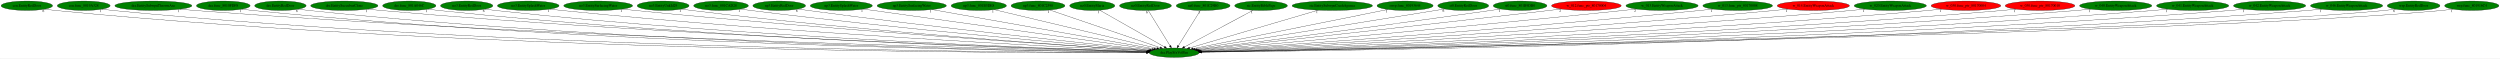
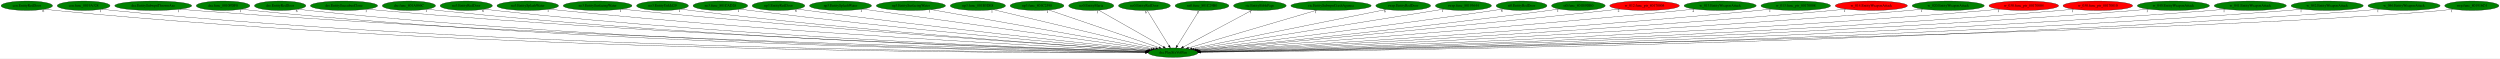
- <svg xmlns="http://www.w3.org/2000/svg" xmlns:xlink="http://www.w3.org/1999/xlink" width="9583pt" height="224pt" viewBox="0.00 0.00 9582.78 224.00">
+ <svg xmlns="http://www.w3.org/2000/svg" xmlns:xlink="http://www.w3.org/1999/xlink" width="9592pt" height="224pt" viewBox="0.00 0.00 9591.78 224.00">
  <g id="graph0" class="graph" transform="scale(1 1) rotate(0) translate(4 220)">
-     <polygon fill="white" stroke="transparent" points="-4,4 -4,-220 9578.78,-220 9578.78,4 -4,4" />
+     <polygon fill="white" stroke="transparent" points="-4,4 -4,-220 9587.78,-220 9587.78,4 -4,4" />
    <g id="node1" class="node">
      <ellipse fill="green" stroke="black" cx="4496.79" cy="-18" rx="95.58" ry="18" />
      <text text-anchor="middle" x="4496.79" y="-14.3" font-family="Times,serif" font-size="14.00">dra.PlaySfxVolPan</text>
    </g>
    <g id="node2" class="node">
      <g id="a_node2">
        <a xlink:href="cen.EntityRedDoor.svg" xlink:title="cen.EntityRedDoor">
          <ellipse fill="green" stroke="black" cx="98.79" cy="-198" rx="98.58" ry="18" />
          <text text-anchor="middle" x="98.79" y="-194.3" font-family="Times,serif" font-size="14.00">cen.EntityRedDoor</text>
        </a>
      </g>
    </g>
    <g id="edge1" class="edge">
      <path fill="none" stroke="black" d="M167.19,-184.98C180.3,-183.03 193.94,-181.25 206.79,-180 1869.15,-18.55 3908.38,-16.39 4390.93,-18.36" />
      <polygon fill="black" stroke="black" points="4391,-21.86 4401.01,-18.4 4391.03,-14.86 4391,-21.86" />
      <text text-anchor="middle" x="162.19" y="-173.78" font-family="Times,serif" font-size="14.00">6</text>
    </g>
    <g id="node3" class="node">
      <g id="a_node3">
        <a xlink:href="cen.func_8019A328.svg" xlink:title="cen.func_8019A328">
          <ellipse fill="green" stroke="black" cx="316.79" cy="-198" rx="101.28" ry="18" />
          <text text-anchor="middle" x="316.79" y="-194.3" font-family="Times,serif" font-size="14.00">cen.func_8019A328</text>
        </a>
      </g>
    </g>
    <g id="edge2" class="edge">
      <path fill="none" stroke="black" d="M386.76,-184.97C400.02,-183.03 413.81,-181.26 426.79,-180 1998.01,-28.01 3923.72,-18.67 4391.02,-18.77" />
      <polygon fill="black" stroke="black" points="4391.12,-22.27 4401.12,-18.77 4391.12,-15.27 4391.12,-22.27" />
      <text text-anchor="middle" x="381.76" y="-173.77" font-family="Times,serif" font-size="14.00">1</text>
    </g>
    <g id="node4" class="node">
      <g id="a_node4">
        <a xlink:href="dra.EntitySubwpnThrownAxe.svg" xlink:title="dra.EntitySubwpnThrownAxe">
          <ellipse fill="green" stroke="black" cx="583.79" cy="-198" rx="147.57" ry="18" />
          <text text-anchor="middle" x="583.79" y="-194.3" font-family="Times,serif" font-size="14.00">dra.EntitySubwpnThrownAxe</text>
        </a>
      </g>
    </g>
    <g id="edge3" class="edge">
      <path fill="none" stroke="black" d="M685.66,-184.92C703.67,-183.07 722.27,-181.33 739.79,-180 2184.99,-70.41 3949.02,-29.81 4392.07,-20.97" />
      <polygon fill="black" stroke="black" points="4392.36,-24.46 4402.29,-20.76 4392.22,-17.46 4392.36,-24.46" />
      <text text-anchor="middle" x="680.66" y="-173.72" font-family="Times,serif" font-size="14.00">1</text>
    </g>
    <g id="node5" class="node">
      <g id="a_node5">
        <a xlink:href="dra.func_8010FDF8.svg" xlink:title="dra.func_8010FDF8">
          <ellipse fill="green" stroke="black" cx="851.79" cy="-198" rx="102.88" ry="18" />
          <text text-anchor="middle" x="851.79" y="-194.3" font-family="Times,serif" font-size="14.00">dra.func_8010FDF8</text>
        </a>
      </g>
    </g>
    <g id="edge4" class="edge">
      <path fill="none" stroke="black" d="M923,-184.95C936.2,-183.04 949.89,-181.28 962.79,-180 2312.48,-46.28 3963.34,-23.46 4391.45,-19.71" />
      <polygon fill="black" stroke="black" points="4391.66,-23.21 4401.63,-19.62 4391.6,-16.21 4391.66,-23.21" />
      <text text-anchor="middle" x="918" y="-173.75" font-family="Times,serif" font-size="14.00">1</text>
    </g>
    <g id="node6" class="node">
      <g id="a_node6">
        <a xlink:href="dre.EntityRedDoor.svg" xlink:title="dre.EntityRedDoor">
          <ellipse fill="green" stroke="black" cx="1070.79" cy="-198" rx="98.58" ry="18" />
          <text text-anchor="middle" x="1070.79" y="-194.3" font-family="Times,serif" font-size="14.00">dre.EntityRedDoor</text>
        </a>
      </g>
    </g>
    <g id="edge5" class="edge">
      <path fill="none" stroke="black" d="M1139.14,-185C1151.95,-183.08 1165.26,-181.3 1177.79,-180 2438.28,-49.69 3979.27,-24.47 4391.35,-19.93" />
      <polygon fill="black" stroke="black" points="4391.49,-23.43 4401.45,-19.82 4391.42,-16.43 4391.49,-23.43" />
      <text text-anchor="middle" x="1134.14" y="-173.8" font-family="Times,serif" font-size="14.00">6</text>
    </g>
    <g id="node7" class="node">
      <g id="a_node7">
        <a xlink:href="dre.EntitySuccubusClone.svg" xlink:title="dre.EntitySuccubusClone">
          <ellipse fill="green" stroke="black" cx="1315.79" cy="-198" rx="128.88" ry="18" />
          <text text-anchor="middle" x="1315.79" y="-194.3" font-family="Times,serif" font-size="14.00">dre.EntitySuccubusClone</text>
        </a>
      </g>
    </g>
    <g id="edge6" class="edge">
      <path fill="none" stroke="black" d="M1405.52,-185.03C1421.57,-183.15 1438.16,-181.37 1453.79,-180 2603.99,-78.85 4004.76,-33.15 4392.84,-21.87" />
      <polygon fill="black" stroke="black" points="4393.03,-25.37 4402.93,-21.58 4392.83,-18.37 4393.03,-25.37" />
      <text text-anchor="middle" x="1400.52" y="-173.83" font-family="Times,serif" font-size="14.00">1</text>
    </g>
    <g id="node8" class="node">
      <g id="a_node8">
        <a xlink:href="dre.func_801A046C.svg" xlink:title="dre.func_801A046C">
          <ellipse fill="green" stroke="black" cx="1564.79" cy="-198" rx="102.08" ry="18" />
          <text text-anchor="middle" x="1564.79" y="-194.3" font-family="Times,serif" font-size="14.00">dre.func_801A046C</text>
        </a>
      </g>
    </g>
    <g id="edge7" class="edge">
      <path fill="none" stroke="black" d="M1636.02,-185.07C1649.21,-183.15 1662.9,-181.35 1675.79,-180 2732.82,-69.15 4021.25,-30.61 4392.29,-21.38" />
      <polygon fill="black" stroke="black" points="4392.56,-24.88 4402.47,-21.13 4392.39,-17.88 4392.56,-24.88" />
      <text text-anchor="middle" x="1631.02" y="-173.87" font-family="Times,serif" font-size="14.00">1</text>
    </g>
    <g id="node9" class="node">
      <g id="a_node9">
        <a xlink:href="no3.EntityRedDoor.svg" xlink:title="no3.EntityRedDoor">
          <ellipse fill="green" stroke="black" cx="1784.79" cy="-198" rx="100.18" ry="18" />
          <text text-anchor="middle" x="1784.79" y="-194.3" font-family="Times,serif" font-size="14.00">no3.EntityRedDoor</text>
        </a>
      </g>
    </g>
    <g id="edge8" class="edge">
      <path fill="none" stroke="black" d="M1854.73,-185.11C1867.69,-183.18 1881.13,-181.38 1893.79,-180 2862.13,-74.77 4041.18,-32.7 4392.98,-21.95" />
      <polygon fill="black" stroke="black" points="4393.25,-25.45 4403.14,-21.65 4393.04,-18.45 4393.25,-25.45" />
      <text text-anchor="middle" x="1849.73" y="-173.91" font-family="Times,serif" font-size="14.00">6</text>
    </g>
    <g id="node10" class="node">
      <g id="a_node10">
        <a xlink:href="no3.EntitySplashWater.svg" xlink:title="no3.EntitySplashWater">
          <ellipse fill="green" stroke="black" cx="2020.79" cy="-198" rx="118.08" ry="18" />
          <text text-anchor="middle" x="2020.79" y="-194.3" font-family="Times,serif" font-size="14.00">no3.EntitySplashWater</text>
        </a>
      </g>
    </g>
    <g id="edge9" class="edge">
      <path fill="none" stroke="black" d="M2103.7,-185.12C2118.37,-183.24 2133.52,-181.44 2147.79,-180 3015.06,-92.33 4067.39,-39 4394.7,-23.64" />
      <polygon fill="black" stroke="black" points="4395.27,-27.11 4405.1,-23.15 4394.95,-20.12 4395.27,-27.11" />
      <text text-anchor="middle" x="2098.7" y="-173.92" font-family="Times,serif" font-size="14.00">1</text>
    </g>
    <g id="node11" class="node">
      <g id="a_node11">
        <a xlink:href="no3.EntitySurfacingWater.svg" xlink:title="no3.EntitySurfacingWater">
          <ellipse fill="green" stroke="black" cx="2288.79" cy="-198" rx="131.88" ry="18" />
          <text text-anchor="middle" x="2288.79" y="-194.3" font-family="Times,serif" font-size="14.00">no3.EntitySurfacingWater</text>
        </a>
      </g>
    </g>
    <g id="edge10" class="edge">
      <path fill="none" stroke="black" d="M2382.02,-185.2C2397.94,-183.34 2414.33,-181.53 2429.79,-180 3185.33,-105.06 4099.13,-44.31 4397.43,-25.24" />
      <polygon fill="black" stroke="black" points="4398.02,-28.71 4407.78,-24.58 4397.58,-21.73 4398.02,-28.71" />
      <text text-anchor="middle" x="2377.02" y="-174" font-family="Times,serif" font-size="14.00">1</text>
    </g>
    <g id="node12" class="node">
      <g id="a_node12">
        <a xlink:href="no3.EntityUnkId29.svg" xlink:title="no3.EntityUnkId29">
          <ellipse fill="green" stroke="black" cx="2537.79" cy="-198" rx="99.38" ry="18" />
          <text text-anchor="middle" x="2537.79" y="-194.3" font-family="Times,serif" font-size="14.00">no3.EntityUnkId29</text>
        </a>
      </g>
    </g>
    <g id="edge11" class="edge">
      <path fill="none" stroke="black" d="M2607.99,-185.23C2620.55,-183.33 2633.54,-181.49 2645.79,-180 3312.75,-98.6 4119.82,-43.07 4397.42,-25.21" />
      <polygon fill="black" stroke="black" points="4397.71,-28.7 4407.47,-24.56 4397.26,-21.71 4397.71,-28.7" />
      <text text-anchor="middle" x="2602.99" y="-174.03" font-family="Times,serif" font-size="14.00">1</text>
    </g>
    <g id="node13" class="node">
      <g id="a_node13">
        <a xlink:href="no3.func_801CAD28.svg" xlink:title="no3.func_801CAD28">
          <ellipse fill="green" stroke="black" cx="2759.79" cy="-198" rx="104.78" ry="18" />
          <text text-anchor="middle" x="2759.79" y="-194.3" font-family="Times,serif" font-size="14.00">no3.func_801CAD28</text>
        </a>
      </g>
    </g>
    <g id="edge12" class="edge">
      <path fill="none" stroke="black" d="M2834.18,-185.26C2847.04,-183.39 2860.29,-181.56 2872.79,-180 3451.32,-107.85 4149.06,-47.67 4400.59,-26.83" />
      <polygon fill="black" stroke="black" points="4401.11,-30.3 4410.79,-25.99 4400.53,-23.32 4401.11,-30.3" />
      <text text-anchor="middle" x="2829.18" y="-174.06" font-family="Times,serif" font-size="14.00">1</text>
    </g>
    <g id="node14" class="node">
      <g id="a_node14">
        <a xlink:href="np3.EntityRedDoor.svg" xlink:title="np3.EntityRedDoor">
          <ellipse fill="green" stroke="black" cx="2982.79" cy="-198" rx="100.98" ry="18" />
          <text text-anchor="middle" x="2982.79" y="-194.3" font-family="Times,serif" font-size="14.00">np3.EntityRedDoor</text>
        </a>
      </g>
    </g>
    <g id="edge13" class="edge">
      <path fill="none" stroke="black" d="M3055.22,-185.39C3067.73,-183.51 3080.63,-181.64 3092.79,-180 3586.41,-113.58 4180.04,-51.26 4404.66,-28.3" />
      <polygon fill="black" stroke="black" points="4405.16,-31.77 4414.76,-27.27 4404.45,-24.81 4405.16,-31.77" />
      <text text-anchor="middle" x="3050.22" y="-174.19" font-family="Times,serif" font-size="14.00">6</text>
    </g>
    <g id="node15" class="node">
      <g id="a_node15">
        <a xlink:href="np3.EntitySplashWater.svg" xlink:title="np3.EntitySplashWater">
          <ellipse fill="green" stroke="black" cx="3220.79" cy="-198" rx="118.88" ry="18" />
          <text text-anchor="middle" x="3220.79" y="-194.3" font-family="Times,serif" font-size="14.00">np3.EntitySplashWater</text>
        </a>
      </g>
    </g>
    <g id="edge14" class="edge">
      <path fill="none" stroke="black" d="M3305.01,-185.25C3536.56,-152.95 4180.92,-63.06 4412.53,-30.75" />
      <polygon fill="black" stroke="black" points="4413.16,-34.2 4422.58,-29.35 4412.19,-27.27 4413.16,-34.2" />
      <text text-anchor="middle" x="3300.01" y="-174.05" font-family="Times,serif" font-size="14.00">1</text>
    </g>
    <g id="node16" class="node">
      <g id="a_node16">
        <a xlink:href="np3.EntitySurfacingWater.svg" xlink:title="np3.EntitySurfacingWater">
          <ellipse fill="green" stroke="black" cx="3490.79" cy="-198" rx="132.68" ry="18" />
          <text text-anchor="middle" x="3490.79" y="-194.3" font-family="Times,serif" font-size="14.00">np3.EntitySurfacingWater</text>
        </a>
      </g>
    </g>
    <g id="edge15" class="edge">
      <path fill="none" stroke="black" d="M3568.06,-183.33C3755.44,-150.17 4232.33,-65.79 4419.61,-32.66" />
      <polygon fill="black" stroke="black" points="4420.42,-36.07 4429.65,-30.88 4419.2,-29.18 4420.42,-36.07" />
      <text text-anchor="middle" x="3563.06" y="-172.13" font-family="Times,serif" font-size="14.00">1</text>
    </g>
    <g id="node17" class="node">
      <g id="a_node17">
        <a xlink:href="np3.func_801B5DE8.svg" xlink:title="np3.func_801B5DE8">
          <ellipse fill="green" stroke="black" cx="3747.79" cy="-198" rx="105.88" ry="18" />
          <text text-anchor="middle" x="3747.79" y="-194.3" font-family="Times,serif" font-size="14.00">np3.func_801B5DE8</text>
        </a>
      </g>
    </g>
    <g id="edge16" class="edge">
      <path fill="none" stroke="black" d="M3806.88,-182.96C3944.34,-150.29 4284.9,-69.36 4429.81,-34.92" />
      <polygon fill="black" stroke="black" points="4430.97,-38.24 4439.89,-32.52 4429.36,-31.43 4430.97,-38.24" />
      <text text-anchor="middle" x="3801.88" y="-171.76" font-family="Times,serif" font-size="14.00">1</text>
    </g>
    <g id="node18" class="node">
      <g id="a_node18">
        <a xlink:href="np3.func_801C2598.svg" xlink:title="np3.func_801C2598">
          <ellipse fill="green" stroke="black" cx="3974.79" cy="-198" rx="103.18" ry="18" />
          <text text-anchor="middle" x="3974.79" y="-194.3" font-family="Times,serif" font-size="14.00">np3.func_801C2598</text>
        </a>
      </g>
    </g>
    <g id="edge17" class="edge">
      <path fill="none" stroke="black" d="M4019.75,-181.67C4115.58,-148.99 4339.6,-72.6 4442.89,-37.38" />
      <polygon fill="black" stroke="black" points="4444.16,-40.64 4452.5,-34.1 4441.9,-34.02 4444.16,-40.64" />
      <text text-anchor="middle" x="4014.75" y="-170.47" font-family="Times,serif" font-size="14.00">1</text>
    </g>
    <g id="node19" class="node">
      <g id="a_node19">
        <a xlink:href="nz0.EntityMaria.svg" xlink:title="nz0.EntityMaria">
          <ellipse fill="green" stroke="black" cx="4182.79" cy="-198" rx="86.38" ry="18" />
          <text text-anchor="middle" x="4182.79" y="-194.3" font-family="Times,serif" font-size="14.00">nz0.EntityMaria</text>
        </a>
      </g>
    </g>
    <g id="edge18" class="edge">
      <path fill="none" stroke="black" d="M4211.21,-180.89C4268.05,-148.67 4395.71,-76.3 4459.31,-40.25" />
      <polygon fill="black" stroke="black" points="4461.24,-43.18 4468.21,-35.2 4457.78,-37.09 4461.24,-43.18" />
      <text text-anchor="middle" x="4206.21" y="-169.69" font-family="Times,serif" font-size="14.00">1</text>
    </g>
    <g id="node20" class="node">
      <g id="a_node20">
        <a xlink:href="nz0.EntityRedDoor.svg" xlink:title="nz0.EntityRedDoor">
          <ellipse fill="green" stroke="black" cx="4386.79" cy="-198" rx="99.38" ry="18" />
          <text text-anchor="middle" x="4386.79" y="-194.3" font-family="Times,serif" font-size="14.00">nz0.EntityRedDoor</text>
        </a>
      </g>
    </g>
    <g id="edge19" class="edge">
      <path fill="none" stroke="black" d="M4397.34,-179.93C4416.72,-148.57 4458.1,-81.6 4480.9,-44.71" />
      <polygon fill="black" stroke="black" points="4484,-46.36 4486.28,-36.02 4478.04,-42.68 4484,-46.36" />
      <text text-anchor="middle" x="4392.34" y="-168.73" font-family="Times,serif" font-size="14.00">6</text>
    </g>
    <g id="node21" class="node">
      <g id="a_node21">
        <a xlink:href="nz0.func_801C29B0.svg" xlink:title="nz0.func_801C29B0">
          <ellipse fill="green" stroke="black" cx="4607.79" cy="-198" rx="103.18" ry="18" />
          <text text-anchor="middle" x="4607.79" y="-194.3" font-family="Times,serif" font-size="14.00">nz0.func_801C29B0</text>
        </a>
      </g>
    </g>
    <g id="edge20" class="edge">
      <path fill="none" stroke="black" d="M4597.15,-179.93C4577.59,-148.57 4535.83,-81.6 4512.82,-44.71" />
      <polygon fill="black" stroke="black" points="4515.66,-42.65 4507.4,-36.02 4509.72,-46.35 4515.66,-42.65" />
      <text text-anchor="middle" x="4592.15" y="-168.73" font-family="Times,serif" font-size="14.00">1</text>
    </g>
    <g id="node22" class="node">
      <g id="a_node22">
        <a xlink:href="ric.EntityBiblePage.svg" xlink:title="ric.EntityBiblePage">
          <ellipse fill="green" stroke="black" cx="4829.79" cy="-198" rx="100.98" ry="18" />
          <text text-anchor="middle" x="4829.79" y="-194.3" font-family="Times,serif" font-size="14.00">ric.EntityBiblePage</text>
        </a>
      </g>
    </g>
    <g id="edge21" class="edge">
      <path fill="none" stroke="black" d="M4799.36,-180.73C4738.79,-148.35 4603.21,-75.88 4536.04,-39.98" />
      <polygon fill="black" stroke="black" points="4537.5,-36.79 4527.03,-35.17 4534.2,-42.97 4537.5,-36.79" />
      <text text-anchor="middle" x="4794.36" y="-169.53" font-family="Times,serif" font-size="14.00">1</text>
    </g>
    <g id="node23" class="node">
      <g id="a_node23">
        <a xlink:href="ric.EntitySubwpnCrashAgunea.svg" xlink:title="ric.EntitySubwpnCrashAgunea">
          <ellipse fill="green" stroke="black" cx="5102.79" cy="-198" rx="154.07" ry="18" />
          <text text-anchor="middle" x="5102.79" y="-194.3" font-family="Times,serif" font-size="14.00">ric.EntitySubwpnCrashAgunea</text>
        </a>
      </g>
    </g>
    <g id="edge22" class="edge">
      <path fill="none" stroke="black" d="M5048.75,-181.13C4935.43,-147.84 4673.75,-70.98 4556.04,-36.4" />
      <polygon fill="black" stroke="black" points="4556.71,-32.95 4546.13,-33.49 4554.74,-39.67 4556.71,-32.95" />
      <text text-anchor="middle" x="5043.75" y="-169.93" font-family="Times,serif" font-size="14.00">1</text>
    </g>
    <g id="node24" class="node">
      <g id="a_node24">
-         <a xlink:href="rwrp.func_80193644.svg" xlink:title="rwrp.func_80193644">
-           <ellipse fill="green" stroke="black" cx="5381.79" cy="-198" rx="107.48" ry="18" />
-           <text text-anchor="middle" x="5381.79" y="-194.3" font-family="Times,serif" font-size="14.00">rwrp.func_80193644</text>
+         <a xlink:href="rwrp.EntityRedDoor.svg" xlink:title="rwrp.EntityRedDoor">
+           <ellipse fill="green" stroke="black" cx="5379.79" cy="-198" rx="105.08" ry="18" />
+           <text text-anchor="middle" x="5379.79" y="-194.3" font-family="Times,serif" font-size="14.00">rwrp.EntityRedDoor</text>
        </a>
      </g>
    </g>
    <g id="edge23" class="edge">
-       <path fill="none" stroke="black" d="M5316,-183.77C5154.26,-151.24 4738.18,-67.55 4569.47,-33.62" />
-       <polygon fill="black" stroke="black" points="4569.94,-30.14 4559.45,-31.6 4568.56,-37.01 4569.94,-30.14" />
-       <text text-anchor="middle" x="5311" y="-172.57" font-family="Times,serif" font-size="14.00">1</text>
+       <path fill="none" stroke="black" d="M5314.5,-183.84C5153.41,-151.37 4737.89,-67.6 4569.39,-33.63" />
+       <polygon fill="black" stroke="black" points="4569.87,-30.16 4559.37,-31.62 4568.49,-37.02 4569.87,-30.16" />
+       <text text-anchor="middle" x="5309.5" y="-172.64" font-family="Times,serif" font-size="14.00">6</text>
    </g>
    <g id="node25" class="node">
      <g id="a_node25">
-         <a xlink:href="st0.EntityRedDoor.svg" xlink:title="st0.EntityRedDoor">
-           <ellipse fill="green" stroke="black" cx="5604.79" cy="-198" rx="97.48" ry="18" />
-           <text text-anchor="middle" x="5604.79" y="-194.3" font-family="Times,serif" font-size="14.00">st0.EntityRedDoor</text>
+         <a xlink:href="rwrp.func_80193644.svg" xlink:title="rwrp.func_80193644">
+           <ellipse fill="green" stroke="black" cx="5610.79" cy="-198" rx="107.48" ry="18" />
+           <text text-anchor="middle" x="5610.79" y="-194.3" font-family="Times,serif" font-size="14.00">rwrp.func_80193644</text>
        </a>
      </g>
    </g>
    <g id="edge24" class="edge">
-       <path fill="none" stroke="black" d="M5533.8,-185.59C5336.78,-153.94 4784.12,-65.16 4576.75,-31.84" />
-       <polygon fill="black" stroke="black" points="4577.27,-28.38 4566.84,-30.25 4576.16,-35.3 4577.27,-28.38" />
-       <text text-anchor="middle" x="5528.8" y="-174.39" font-family="Times,serif" font-size="14.00">6</text>
+       <path fill="none" stroke="black" d="M5535.97,-185.04C5334.98,-152.93 4784.56,-64.98 4577.23,-31.85" />
+       <polygon fill="black" stroke="black" points="4577.74,-28.39 4567.32,-30.27 4576.64,-35.3 4577.74,-28.39" />
+       <text text-anchor="middle" x="5530.97" y="-173.84" font-family="Times,serif" font-size="14.00">1</text>
    </g>
    <g id="node26" class="node">
      <g id="a_node26">
-         <a xlink:href="st0.func_801B9DB0.svg" xlink:title="st0.func_801B9DB0">
-           <ellipse fill="green" stroke="black" cx="5822.79" cy="-198" rx="102.88" ry="18" />
-           <text text-anchor="middle" x="5822.79" y="-194.3" font-family="Times,serif" font-size="14.00">st0.func_801B9DB0</text>
+         <a xlink:href="st0.EntityRedDoor.svg" xlink:title="st0.EntityRedDoor">
+           <ellipse fill="green" stroke="black" cx="5833.79" cy="-198" rx="97.48" ry="18" />
+           <text text-anchor="middle" x="5833.79" y="-194.3" font-family="Times,serif" font-size="14.00">st0.EntityRedDoor</text>
        </a>
      </g>
    </g>
    <g id="edge25" class="edge">
-       <path fill="none" stroke="black" d="M5748.42,-185.51C5735.86,-183.63 5722.96,-181.73 5710.79,-180 5288.98,-120.02 4783.67,-55.29 4584.05,-30" />
-       <polygon fill="black" stroke="black" points="4584.27,-26.5 4573.91,-28.72 4583.39,-33.45 4584.27,-26.5" />
-       <text text-anchor="middle" x="5743.42" y="-174.31" font-family="Times,serif" font-size="14.00">1</text>
+       <path fill="none" stroke="black" d="M5763.33,-185.52C5751.15,-183.62 5738.61,-181.71 5726.79,-180 5299.47,-118.1 4787.06,-54.41 4584.93,-29.7" />
+       <polygon fill="black" stroke="black" points="4585.31,-26.22 4574.96,-28.48 4584.46,-33.16 4585.31,-26.22" />
+       <text text-anchor="middle" x="5758.33" y="-174.32" font-family="Times,serif" font-size="14.00">6</text>
    </g>
    <g id="node27" class="node">
      <g id="a_node27">
-         <a xlink:href="w_012.func_ptr_80170004.svg" xlink:title="w_012.func_ptr_80170004">
-           <ellipse fill="red" stroke="black" cx="6076.79" cy="-198" rx="133.48" ry="18" />
-           <text text-anchor="middle" x="6076.79" y="-194.3" font-family="Times,serif" font-size="14.00">w_012.func_ptr_80170004</text>
+         <a xlink:href="st0.func_801B9DB0.svg" xlink:title="st0.func_801B9DB0">
+           <ellipse fill="green" stroke="black" cx="6051.79" cy="-198" rx="102.88" ry="18" />
+           <text text-anchor="middle" x="6051.79" y="-194.3" font-family="Times,serif" font-size="14.00">st0.func_801B9DB0</text>
        </a>
      </g>
    </g>
    <g id="edge26" class="edge">
-       <path fill="none" stroke="black" d="M5980.94,-185.42C5965.51,-183.59 5949.71,-181.73 5934.79,-180 5425.44,-121 4814.16,-53.73 4587.29,-28.89" />
-       <polygon fill="black" stroke="black" points="4587.43,-25.38 4577.11,-27.77 4586.67,-32.34 4587.43,-25.38" />
-       <text text-anchor="middle" x="5975.94" y="-174.22" font-family="Times,serif" font-size="14.00">2</text>
+       <path fill="none" stroke="black" d="M5978.05,-185.38C5965.3,-183.5 5952.17,-181.63 5939.79,-180 5430.96,-113.02 4818.77,-50.75 4589.46,-28.06" />
+       <polygon fill="black" stroke="black" points="4589.79,-24.57 4579.49,-27.07 4589.1,-31.54 4589.79,-24.57" />
+       <text text-anchor="middle" x="5973.05" y="-174.18" font-family="Times,serif" font-size="14.00">1</text>
    </g>
    <g id="node28" class="node">
      <g id="a_node28">
-         <a xlink:href="w_013.EntityWeaponAttack.svg" xlink:title="w_013.EntityWeaponAttack">
-           <ellipse fill="green" stroke="black" cx="6366.79" cy="-198" rx="138.38" ry="18" />
-           <text text-anchor="middle" x="6366.79" y="-194.3" font-family="Times,serif" font-size="14.00">w_013.EntityWeaponAttack</text>
+         <a xlink:href="w_012.func_ptr_80170004.svg" xlink:title="w_012.func_ptr_80170004">
+           <ellipse fill="red" stroke="black" cx="6305.79" cy="-198" rx="133.48" ry="18" />
+           <text text-anchor="middle" x="6305.79" y="-194.3" font-family="Times,serif" font-size="14.00">w_012.func_ptr_80170004</text>
        </a>
      </g>
    </g>
    <g id="edge27" class="edge">
-       <path fill="none" stroke="black" d="M6268.11,-185.37C6251.64,-183.52 6234.74,-181.66 6218.79,-180 5599.17,-115.45 4852.81,-49.78 4592.15,-27.2" />
-       <polygon fill="black" stroke="black" points="4592.23,-23.7 4581.96,-26.32 4591.62,-30.67 4592.23,-23.7" />
-       <text text-anchor="middle" x="6263.11" y="-174.17" font-family="Times,serif" font-size="14.00">2</text>
+       <path fill="none" stroke="black" d="M6210.73,-185.31C6195.05,-183.48 6178.97,-181.64 6163.79,-180 5566.11,-115.37 4846.48,-50.12 4591.75,-27.4" />
+       <polygon fill="black" stroke="black" points="4591.7,-23.89 4581.43,-26.49 4591.08,-30.86 4591.7,-23.89" />
+       <text text-anchor="middle" x="6205.73" y="-174.11" font-family="Times,serif" font-size="14.00">2</text>
    </g>
    <g id="node29" class="node">
      <g id="a_node29">
-         <a xlink:href="w_013.func_ptr_80170008.svg" xlink:title="w_013.func_ptr_80170008">
-           <ellipse fill="green" stroke="black" cx="6656.79" cy="-198" rx="133.48" ry="18" />
-           <text text-anchor="middle" x="6656.79" y="-194.3" font-family="Times,serif" font-size="14.00">w_013.func_ptr_80170008</text>
+         <a xlink:href="w_013.EntityWeaponAttack.svg" xlink:title="w_013.EntityWeaponAttack">
+           <ellipse fill="green" stroke="black" cx="6595.79" cy="-198" rx="138.38" ry="18" />
+           <text text-anchor="middle" x="6595.79" y="-194.3" font-family="Times,serif" font-size="14.00">w_013.EntityWeaponAttack</text>
        </a>
      </g>
    </g>
    <g id="edge28" class="edge">
-       <path fill="none" stroke="black" d="M6562.24,-185.24C6546.08,-183.38 6529.46,-181.56 6513.79,-180 5777.94,-106.92 4888.45,-45.16 4595.54,-25.52" />
-       <polygon fill="black" stroke="black" points="4595.58,-22.02 4585.37,-24.84 4595.12,-29 4595.58,-22.02" />
-       <text text-anchor="middle" x="6557.24" y="-174.04" font-family="Times,serif" font-size="14.00">1</text>
+       <path fill="none" stroke="black" d="M6497.52,-185.27C6480.93,-183.41 6463.88,-181.59 6447.79,-180 5737.84,-109.95 4880.45,-46.53 4594.72,-25.97" />
+       <polygon fill="black" stroke="black" points="4594.61,-22.45 4584.39,-25.22 4594.11,-29.43 4594.61,-22.45" />
+       <text text-anchor="middle" x="6492.52" y="-174.07" font-family="Times,serif" font-size="14.00">2</text>
    </g>
    <g id="node30" class="node">
      <g id="a_node30">
-         <a xlink:href="w_014.EntityWeaponAttack.svg" xlink:title="w_014.EntityWeaponAttack">
-           <ellipse fill="red" stroke="black" cx="6946.79" cy="-198" rx="138.38" ry="18" />
-           <text text-anchor="middle" x="6946.79" y="-194.3" font-family="Times,serif" font-size="14.00">w_014.EntityWeaponAttack</text>
+         <a xlink:href="w_013.func_ptr_80170008.svg" xlink:title="w_013.func_ptr_80170008">
+           <ellipse fill="green" stroke="black" cx="6885.79" cy="-198" rx="133.48" ry="18" />
+           <text text-anchor="middle" x="6885.79" y="-194.3" font-family="Times,serif" font-size="14.00">w_013.func_ptr_80170008</text>
        </a>
      </g>
    </g>
    <g id="edge29" class="edge">
-       <path fill="none" stroke="black" d="M6849.33,-185.18C6832.49,-183.32 6815.14,-181.51 6798.79,-180 5948.58,-101.48 4918.53,-42.11 4597.34,-24.43" />
-       <polygon fill="black" stroke="black" points="4597.3,-20.92 4587.13,-23.87 4596.92,-27.91 4597.3,-20.92" />
-       <text text-anchor="middle" x="6844.33" y="-173.98" font-family="Times,serif" font-size="14.00">1</text>
+       <path fill="none" stroke="black" d="M6791.63,-185.17C6775.36,-183.31 6758.6,-181.51 6742.79,-180 5915.3,-101.2 4912.97,-42.23 4597.09,-24.51" />
+       <polygon fill="black" stroke="black" points="4597.23,-21.01 4587.05,-23.95 4596.84,-28 4597.23,-21.01" />
+       <text text-anchor="middle" x="6786.63" y="-173.97" font-family="Times,serif" font-size="14.00">1</text>
    </g>
    <g id="node31" class="node">
      <g id="a_node31">
-         <a xlink:href="w_020.EntityWeaponAttack.svg" xlink:title="w_020.EntityWeaponAttack">
-           <ellipse fill="green" stroke="black" cx="7241.79" cy="-198" rx="138.38" ry="18" />
-           <text text-anchor="middle" x="7241.79" y="-194.3" font-family="Times,serif" font-size="14.00">w_020.EntityWeaponAttack</text>
+         <a xlink:href="w_014.EntityWeaponAttack.svg" xlink:title="w_014.EntityWeaponAttack">
+           <ellipse fill="red" stroke="black" cx="7175.79" cy="-198" rx="138.38" ry="18" />
+           <text text-anchor="middle" x="7175.79" y="-194.3" font-family="Times,serif" font-size="14.00">w_014.EntityWeaponAttack</text>
        </a>
      </g>
    </g>
    <g id="edge30" class="edge">
-       <path fill="none" stroke="black" d="M7144.74,-185.12C7127.77,-183.25 7110.28,-181.46 7093.79,-180 6124.64,-94.36 4948.03,-38.86 4599.01,-23.41" />
-       <polygon fill="black" stroke="black" points="4599.07,-19.91 4588.93,-22.96 4598.76,-26.9 4599.07,-19.91" />
-       <text text-anchor="middle" x="7139.74" y="-173.92" font-family="Times,serif" font-size="14.00">1</text>
+       <path fill="none" stroke="black" d="M7078.74,-185.14C7061.77,-183.27 7044.28,-181.47 7027.79,-180 6085.38,-95.96 4941.73,-39.56 4598.73,-23.62" />
+       <polygon fill="black" stroke="black" points="4598.72,-20.12 4588.57,-23.15 4598.4,-27.11 4598.72,-20.12" />
+       <text text-anchor="middle" x="7073.74" y="-173.94" font-family="Times,serif" font-size="14.00">1</text>
    </g>
    <g id="node32" class="node">
      <g id="a_node32">
-         <a xlink:href="w_030.func_ptr_80170004.svg" xlink:title="w_030.func_ptr_80170004">
-           <ellipse fill="red" stroke="black" cx="7531.79" cy="-198" rx="133.48" ry="18" />
-           <text text-anchor="middle" x="7531.79" y="-194.3" font-family="Times,serif" font-size="14.00">w_030.func_ptr_80170004</text>
+         <a xlink:href="w_020.EntityWeaponAttack.svg" xlink:title="w_020.EntityWeaponAttack">
+           <ellipse fill="green" stroke="black" cx="7470.79" cy="-198" rx="138.38" ry="18" />
+           <text text-anchor="middle" x="7470.79" y="-194.3" font-family="Times,serif" font-size="14.00">w_020.EntityWeaponAttack</text>
        </a>
      </g>
    </g>
    <g id="edge31" class="edge">
-       <path fill="none" stroke="black" d="M7438.8,-185.09C7422.17,-183.2 7404.98,-181.41 7388.79,-180 6299.74,-85.05 4974.81,-35.26 4599.97,-22.4" />
-       <polygon fill="black" stroke="black" points="4600.07,-18.9 4589.95,-22.06 4599.83,-25.9 4600.07,-18.9" />
-       <text text-anchor="middle" x="7433.8" y="-173.89" font-family="Times,serif" font-size="14.00">1</text>
+       <path fill="none" stroke="black" d="M7374.14,-185.09C7357.05,-183.21 7339.41,-181.43 7322.79,-180 6260.47,-88.8 4968.91,-36.54 4599.76,-22.73" />
+       <polygon fill="black" stroke="black" points="4599.75,-19.22 4589.63,-22.35 4599.49,-26.22 4599.75,-19.22" />
+       <text text-anchor="middle" x="7369.14" y="-173.89" font-family="Times,serif" font-size="14.00">1</text>
    </g>
    <g id="node33" class="node">
      <g id="a_node33">
-         <a xlink:href="w_030.func_ptr_80170010.svg" xlink:title="w_030.func_ptr_80170010">
-           <ellipse fill="red" stroke="black" cx="7815.79" cy="-198" rx="133.48" ry="18" />
-           <text text-anchor="middle" x="7815.79" y="-194.3" font-family="Times,serif" font-size="14.00">w_030.func_ptr_80170010</text>
+         <a xlink:href="w_030.func_ptr_80170004.svg" xlink:title="w_030.func_ptr_80170004">
+           <ellipse fill="red" stroke="black" cx="7760.79" cy="-198" rx="133.48" ry="18" />
+           <text text-anchor="middle" x="7760.79" y="-194.3" font-family="Times,serif" font-size="14.00">w_030.func_ptr_80170004</text>
        </a>
      </g>
    </g>
    <g id="edge32" class="edge">
-       <path fill="none" stroke="black" d="M7723.46,-185.02C7706.94,-183.14 7689.87,-181.37 7673.79,-180 6468.4,-77.43 4999.76,-32.51 4600.91,-21.68" />
-       <polygon fill="black" stroke="black" points="4600.93,-18.18 4590.84,-21.41 4600.74,-25.18 4600.93,-18.18" />
-       <text text-anchor="middle" x="7718.46" y="-173.82" font-family="Times,serif" font-size="14.00">1</text>
+       <path fill="none" stroke="black" d="M7667.81,-185.03C7651.17,-183.15 7633.98,-181.38 7617.79,-180 6435.23,-79.32 4994.85,-33.15 4600.7,-21.84" />
+       <polygon fill="black" stroke="black" points="4600.56,-18.33 4590.46,-21.55 4600.36,-25.33 4600.56,-18.33" />
+       <text text-anchor="middle" x="7662.81" y="-173.83" font-family="Times,serif" font-size="14.00">1</text>
    </g>
    <g id="node34" class="node">
      <g id="a_node34">
-         <a xlink:href="w_040.EntityWeaponAttack.svg" xlink:title="w_040.EntityWeaponAttack">
-           <ellipse fill="green" stroke="black" cx="8105.79" cy="-198" rx="138.38" ry="18" />
-           <text text-anchor="middle" x="8105.79" y="-194.3" font-family="Times,serif" font-size="14.00">w_040.EntityWeaponAttack</text>
+         <a xlink:href="w_030.func_ptr_80170010.svg" xlink:title="w_030.func_ptr_80170010">
+           <ellipse fill="red" stroke="black" cx="8044.79" cy="-198" rx="133.48" ry="18" />
+           <text text-anchor="middle" x="8044.79" y="-194.3" font-family="Times,serif" font-size="14.00">w_030.func_ptr_80170010</text>
        </a>
      </g>
    </g>
    <g id="edge33" class="edge">
-       <path fill="none" stroke="black" d="M8009.55,-184.99C7992.34,-183.11 7974.55,-181.35 7957.79,-180 6635.23,-73.4 5022.24,-30.97 4601.25,-21.27" />
-       <polygon fill="black" stroke="black" points="4601.31,-17.77 4591.23,-21.04 4601.15,-24.77 4601.31,-17.77" />
-       <text text-anchor="middle" x="8004.55" y="-173.79" font-family="Times,serif" font-size="14.00">1</text>
+       <path fill="none" stroke="black" d="M7952.46,-184.97C7935.94,-183.1 7918.87,-181.34 7902.79,-180 6603.28,-71.64 5018.31,-30.56 4601.31,-21.2" />
+       <polygon fill="black" stroke="black" points="4601.16,-17.7 4591.09,-20.97 4601.01,-24.69 4601.16,-17.7" />
+       <text text-anchor="middle" x="7947.46" y="-173.77" font-family="Times,serif" font-size="14.00">1</text>
    </g>
    <g id="node35" class="node">
      <g id="a_node35">
-         <a xlink:href="w_041.EntityWeaponAttack.svg" xlink:title="w_041.EntityWeaponAttack">
-           <ellipse fill="green" stroke="black" cx="8400.79" cy="-198" rx="138.38" ry="18" />
-           <text text-anchor="middle" x="8400.79" y="-194.3" font-family="Times,serif" font-size="14.00">w_041.EntityWeaponAttack</text>
+         <a xlink:href="w_040.EntityWeaponAttack.svg" xlink:title="w_040.EntityWeaponAttack">
+           <ellipse fill="green" stroke="black" cx="8334.79" cy="-198" rx="138.38" ry="18" />
+           <text text-anchor="middle" x="8334.79" y="-194.3" font-family="Times,serif" font-size="14.00">w_040.EntityWeaponAttack</text>
        </a>
      </g>
    </g>
    <g id="edge34" class="edge">
-       <path fill="none" stroke="black" d="M8304.95,-184.98C8287.61,-183.09 8269.68,-181.33 8252.79,-180 6808.7,-66.26 5045.49,-28.73 4601.87,-20.75" />
-       <polygon fill="black" stroke="black" points="4601.7,-17.25 4591.64,-20.57 4601.58,-24.25 4601.7,-17.25" />
-       <text text-anchor="middle" x="8299.95" y="-173.78" font-family="Times,serif" font-size="14.00">1</text>
+       <path fill="none" stroke="black" d="M8238.95,-184.99C8221.61,-183.1 8203.68,-181.34 8186.79,-180 6769.66,-67.84 5039.72,-29.2 4601.49,-20.86" />
+       <polygon fill="black" stroke="black" points="4601.45,-17.35 4591.38,-20.66 4601.31,-24.35 4601.45,-17.35" />
+       <text text-anchor="middle" x="8233.95" y="-173.79" font-family="Times,serif" font-size="14.00">1</text>
    </g>
    <g id="node36" class="node">
      <g id="a_node36">
-         <a xlink:href="w_042.EntityWeaponAttack.svg" xlink:title="w_042.EntityWeaponAttack">
-           <ellipse fill="green" stroke="black" cx="8695.79" cy="-198" rx="138.38" ry="18" />
-           <text text-anchor="middle" x="8695.79" y="-194.3" font-family="Times,serif" font-size="14.00">w_042.EntityWeaponAttack</text>
+         <a xlink:href="w_041.EntityWeaponAttack.svg" xlink:title="w_041.EntityWeaponAttack">
+           <ellipse fill="green" stroke="black" cx="8629.79" cy="-198" rx="138.38" ry="18" />
+           <text text-anchor="middle" x="8629.79" y="-194.3" font-family="Times,serif" font-size="14.00">w_041.EntityWeaponAttack</text>
        </a>
      </g>
    </g>
    <g id="edge35" class="edge">
-       <path fill="none" stroke="black" d="M8599.96,-184.94C8582.62,-183.05 8564.68,-181.3 8547.79,-180 6981.25,-59.07 5066.5,-26.62 4601.94,-20.29" />
-       <polygon fill="black" stroke="black" points="4601.94,-16.79 4591.89,-20.16 4601.85,-23.79 4601.94,-16.79" />
-       <text text-anchor="middle" x="8594.96" y="-173.74" font-family="Times,serif" font-size="14.00">1</text>
+       <path fill="none" stroke="black" d="M8533.96,-184.94C8516.62,-183.06 8498.68,-181.31 8481.79,-180 6942.87,-60.69 5062.33,-27.09 4602.1,-20.39" />
+       <polygon fill="black" stroke="black" points="4601.86,-16.89 4591.81,-20.24 4601.76,-23.89 4601.86,-16.89" />
+       <text text-anchor="middle" x="8528.96" y="-173.74" font-family="Times,serif" font-size="14.00">1</text>
    </g>
    <g id="node37" class="node">
      <g id="a_node37">
-         <a xlink:href="w_046.EntityWeaponAttack.svg" xlink:title="w_046.EntityWeaponAttack">
-           <ellipse fill="green" stroke="black" cx="8990.79" cy="-198" rx="138.38" ry="18" />
-           <text text-anchor="middle" x="8990.79" y="-194.3" font-family="Times,serif" font-size="14.00">w_046.EntityWeaponAttack</text>
+         <a xlink:href="w_042.EntityWeaponAttack.svg" xlink:title="w_042.EntityWeaponAttack">
+           <ellipse fill="green" stroke="black" cx="8924.79" cy="-198" rx="138.38" ry="18" />
+           <text text-anchor="middle" x="8924.79" y="-194.3" font-family="Times,serif" font-size="14.00">w_042.EntityWeaponAttack</text>
        </a>
      </g>
    </g>
    <g id="edge36" class="edge">
-       <path fill="none" stroke="black" d="M8895.36,-184.94C8877.89,-183.05 8859.81,-181.29 8842.79,-180 7153.82,-51.91 5087.56,-24.68 4602.28,-19.9" />
-       <polygon fill="black" stroke="black" points="4602.17,-16.4 4592.14,-19.8 4602.11,-23.4 4602.17,-16.4" />
-       <text text-anchor="middle" x="8890.36" y="-173.74" font-family="Times,serif" font-size="14.00">1</text>
+       <path fill="none" stroke="black" d="M8829.36,-184.95C8811.89,-183.05 8793.81,-181.3 8776.79,-180 7114.85,-53.48 5081.96,-25.09 4601.87,-19.98" />
+       <polygon fill="black" stroke="black" points="4601.87,-16.48 4591.84,-19.88 4601.8,-23.48 4601.87,-16.48" />
+       <text text-anchor="middle" x="8824.36" y="-173.75" font-family="Times,serif" font-size="14.00">1</text>
    </g>
    <g id="node38" class="node">
      <g id="a_node38">
-         <a xlink:href="wrp.EntityRedDoor.svg" xlink:title="wrp.EntityRedDoor">
-           <ellipse fill="green" stroke="black" cx="9247.79" cy="-198" rx="100.98" ry="18" />
-           <text text-anchor="middle" x="9247.79" y="-194.3" font-family="Times,serif" font-size="14.00">wrp.EntityRedDoor</text>
+         <a xlink:href="w_046.EntityWeaponAttack.svg" xlink:title="w_046.EntityWeaponAttack">
+           <ellipse fill="green" stroke="black" cx="9219.79" cy="-198" rx="138.38" ry="18" />
+           <text text-anchor="middle" x="9219.79" y="-194.3" font-family="Times,serif" font-size="14.00">w_046.EntityWeaponAttack</text>
        </a>
      </g>
    </g>
    <g id="edge37" class="edge">
-       <path fill="none" stroke="black" d="M9178.12,-184.96C9164.77,-183.01 9150.87,-181.23 9137.79,-180 8214.66,-92.96 5203.62,-32.35 4601.97,-20.95" />
-       <polygon fill="black" stroke="black" points="4601.65,-17.44 4591.58,-20.75 4601.51,-24.44 4601.65,-17.44" />
-       <text text-anchor="middle" x="9173.12" y="-173.76" font-family="Times,serif" font-size="14.00">6</text>
+       <path fill="none" stroke="black" d="M9124.36,-184.91C9106.9,-183.02 9088.81,-181.28 9071.79,-180 7287.48,-46.34 5103.16,-23.25 4602.44,-19.63" />
+       <polygon fill="black" stroke="black" points="4602.36,-16.13 4592.34,-19.56 4602.31,-23.13 4602.36,-16.13" />
+       <text text-anchor="middle" x="9119.36" y="-173.71" font-family="Times,serif" font-size="14.00">1</text>
    </g>
    <g id="node39" class="node">
      <g id="a_node39">
        <a xlink:href="wrp.func_801916C4.svg" xlink:title="wrp.func_801916C4">
-           <ellipse fill="green" stroke="black" cx="9470.79" cy="-198" rx="103.98" ry="18" />
-           <text text-anchor="middle" x="9470.79" y="-194.3" font-family="Times,serif" font-size="14.00">wrp.func_801916C4</text>
+           <ellipse fill="green" stroke="black" cx="9479.79" cy="-198" rx="103.98" ry="18" />
+           <text text-anchor="middle" x="9479.79" y="-194.3" font-family="Times,serif" font-size="14.00">wrp.func_801916C4</text>
        </a>
      </g>
    </g>
    <g id="edge38" class="edge">
-       <path fill="none" stroke="black" d="M9398.91,-184.91C9385.29,-182.98 9371.13,-181.22 9357.79,-180 8388.11,-91.3 5220.19,-31.75 4601.94,-20.82" />
-       <polygon fill="black" stroke="black" points="4601.77,-17.31 4591.71,-20.64 4601.65,-24.31 4601.77,-17.31" />
-       <text text-anchor="middle" x="9393.91" y="-173.71" font-family="Times,serif" font-size="14.00">1</text>
+       <path fill="none" stroke="black" d="M9407.91,-184.91C9394.29,-182.98 9380.13,-181.22 9366.79,-180 8395.06,-91.15 5219.82,-31.69 4601.63,-20.8" />
+       <polygon fill="black" stroke="black" points="4601.47,-17.3 4591.41,-20.62 4601.34,-24.3 4601.47,-17.3" />
+       <text text-anchor="middle" x="9402.91" y="-173.71" font-family="Times,serif" font-size="14.00">1</text>
    </g>
  </g>
</svg>
